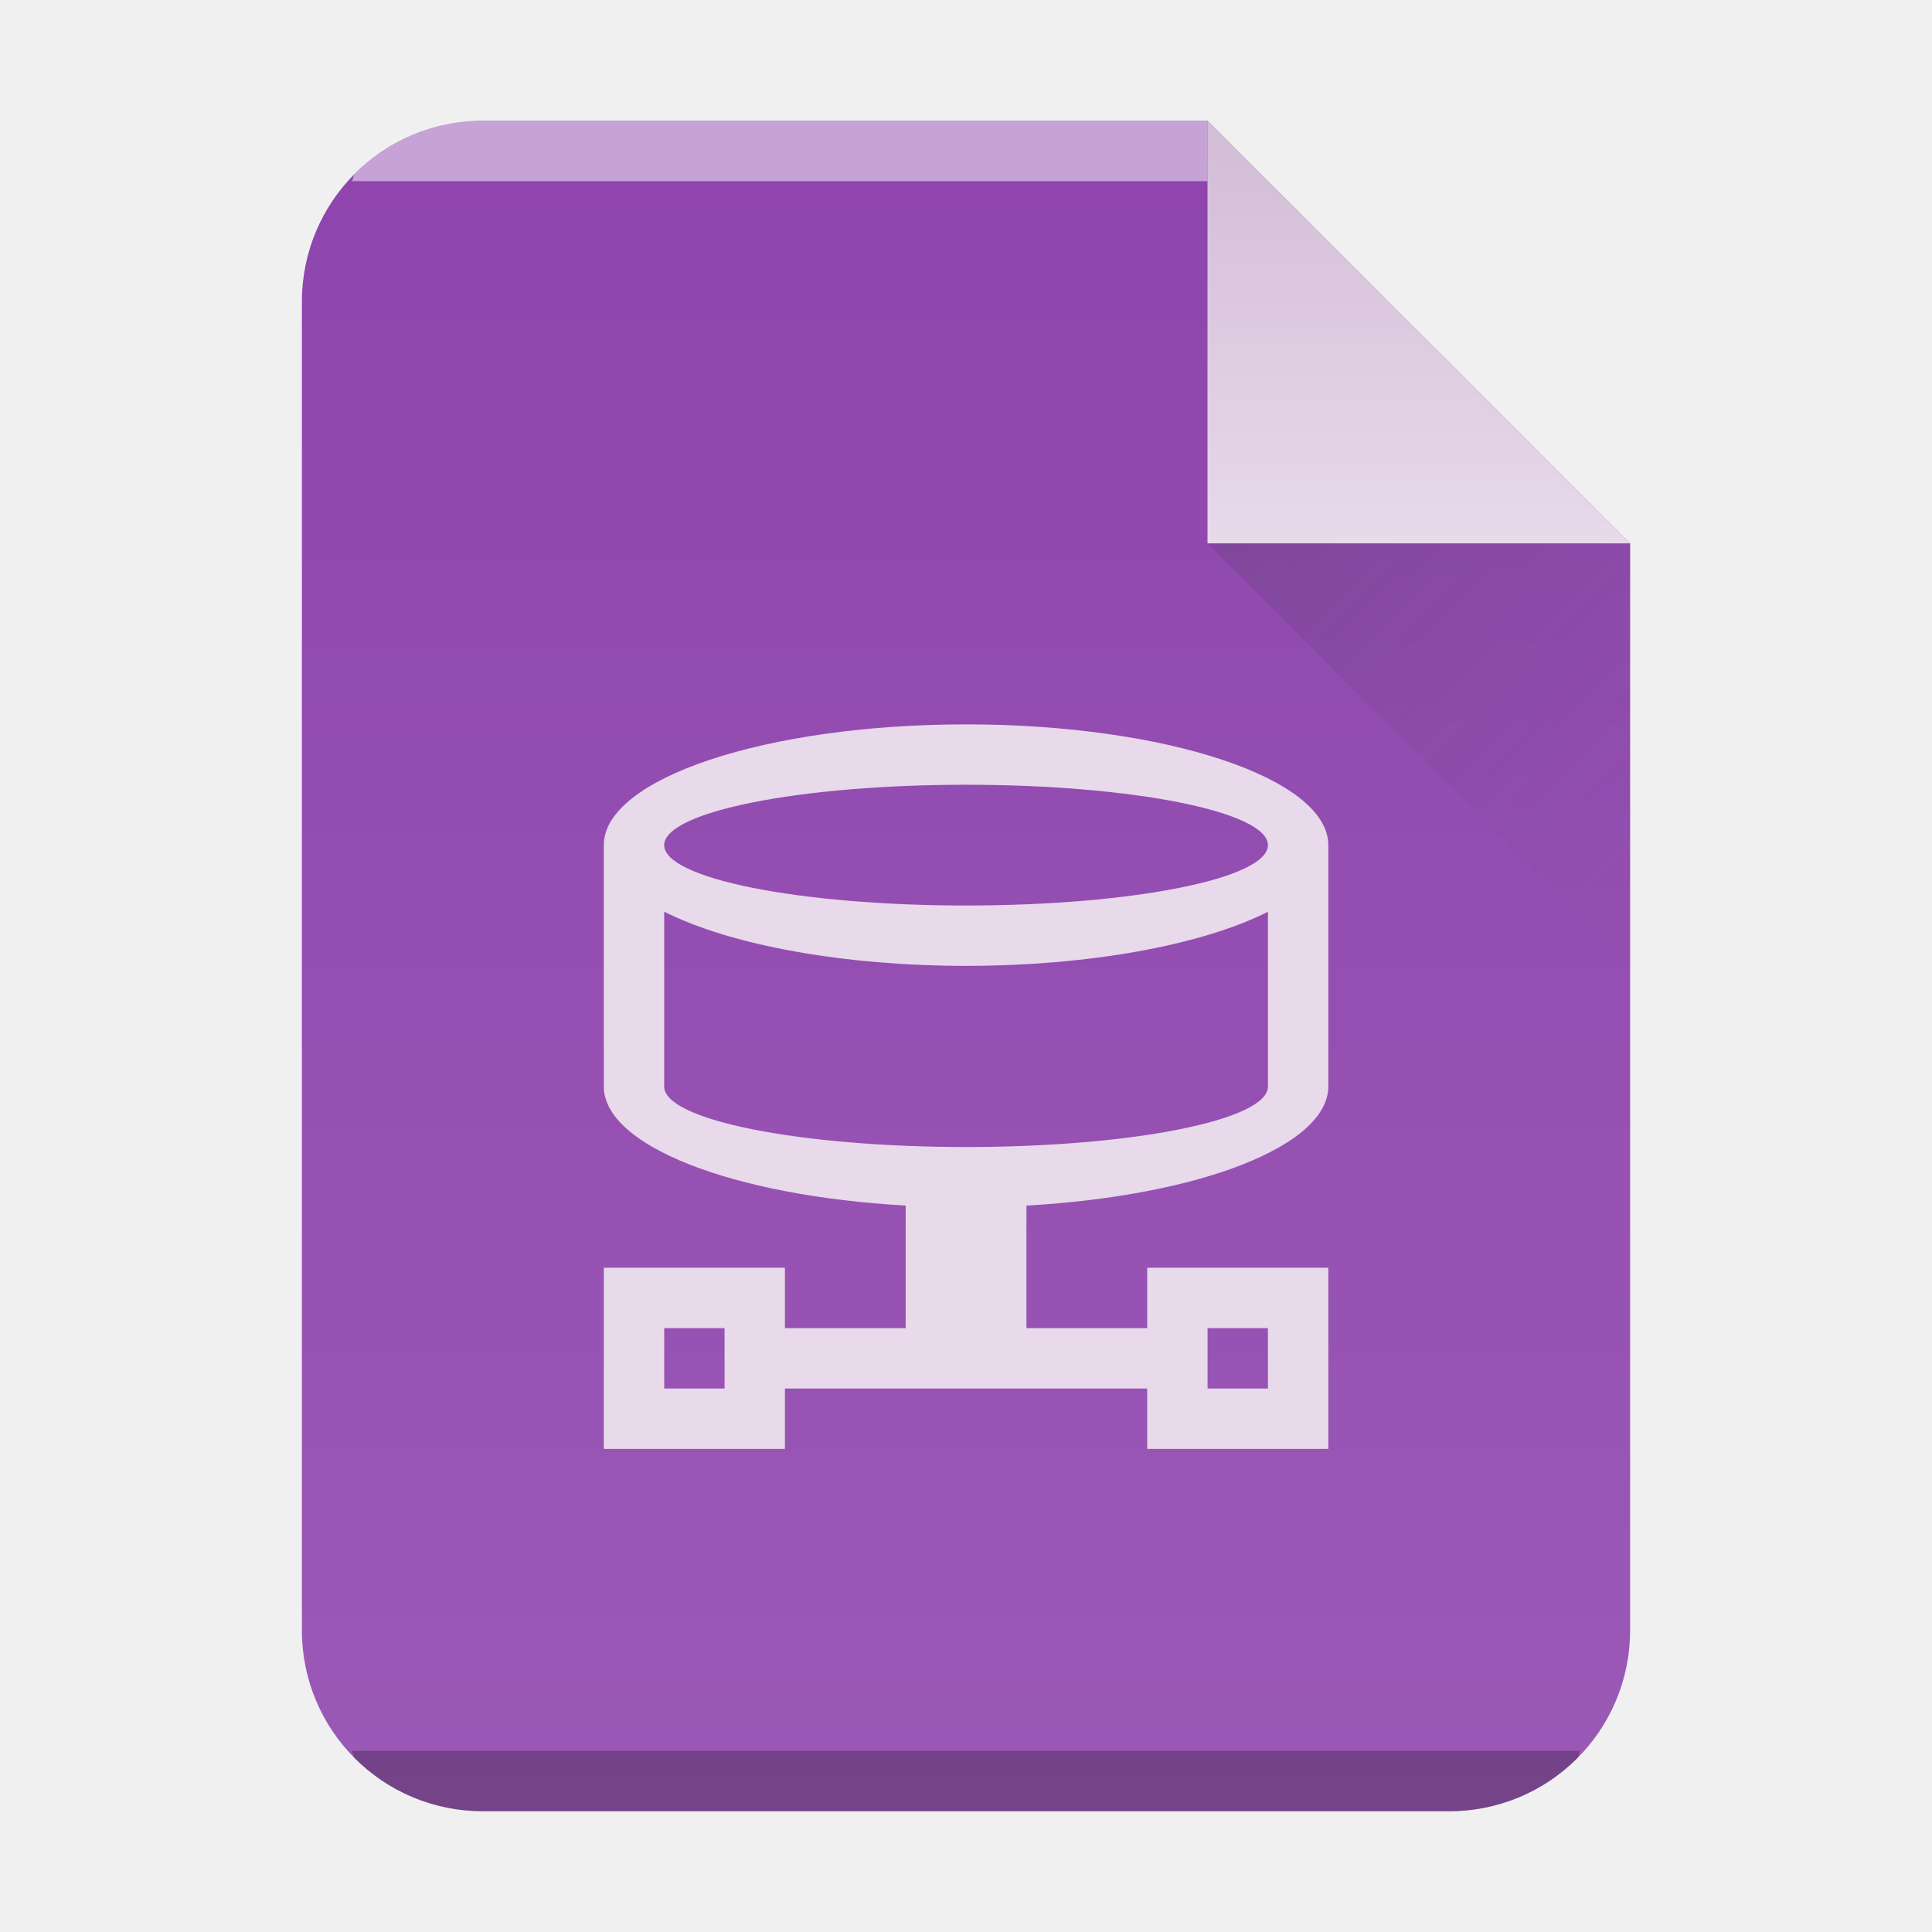
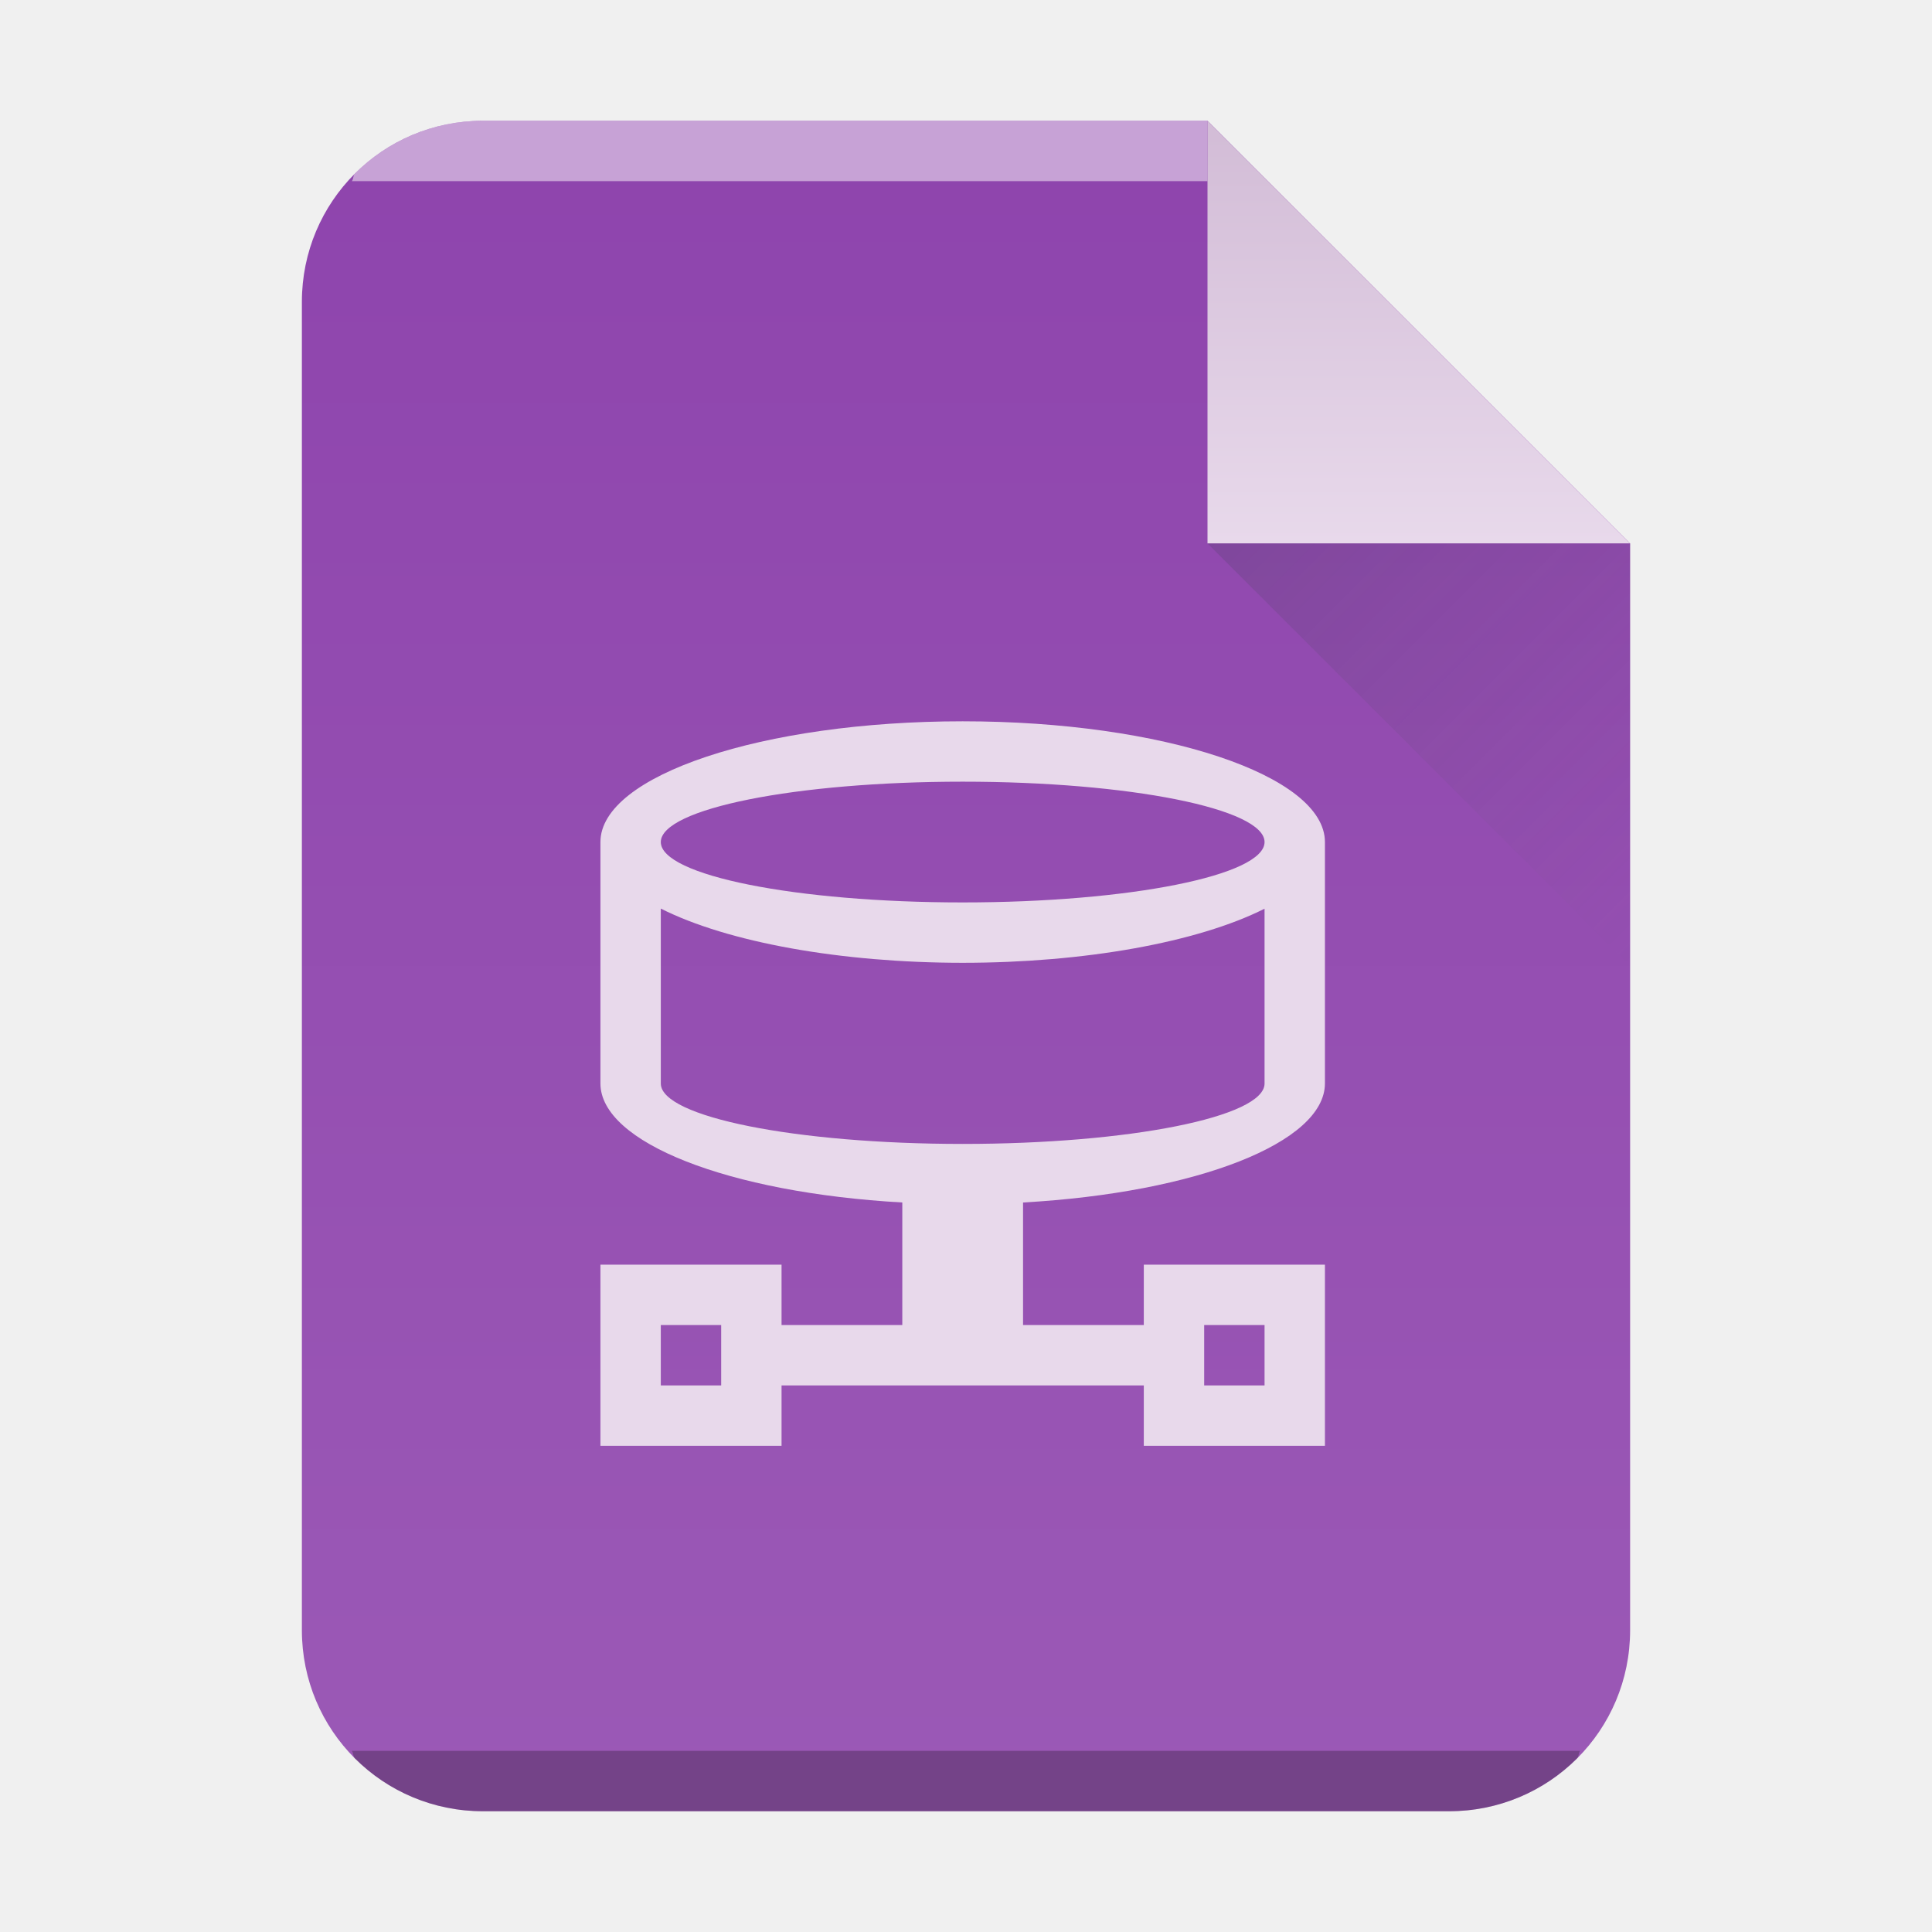
- <svg xmlns="http://www.w3.org/2000/svg" xmlns:xlink="http://www.w3.org/1999/xlink" width="32" height="32">
-   <defs>
+ <svg xmlns="http://www.w3.org/2000/svg" xmlns:xlink="http://www.w3.org/1999/xlink" width="32" height="32" version="1.1" id="svg34">
+   <defs id="defs18">
    <linearGradient gradientTransform="matrix(.5 0 0 -.48276 8 31.45)" gradientUnits="userSpaceOnUse" x2="0" y2="3" y1="61" id="a">
-       <stop offset="0" stop-color="#9b59b6" />
-       <stop stop-color="#8e44ad" offset="1" />
+       <stop offset="0" stop-color="#9b59b6" id="stop2" />
+       <stop stop-color="#8e44ad" offset="1" id="stop4" />
    </linearGradient>
    <linearGradient id="c" y1="518.04" y2="524.8" x2="0" gradientUnits="userSpaceOnUse">
-       <stop stop-color="#d3bdd7" />
-       <stop offset="1" stop-color="#e8d9eb" />
+       <stop stop-color="#d3bdd7" id="stop7" />
+       <stop offset="1" stop-color="#e8d9eb" id="stop9" />
    </linearGradient>
    <linearGradient id="d" y1="524.8" x1="404.57" y2="531.8" x2="411.57" gradientUnits="userSpaceOnUse">
-       <stop stop-color="#383e51" />
-       <stop offset="1" stop-color="#655c6f" stop-opacity="0" />
+       <stop stop-color="#383e51" id="stop12" />
+       <stop offset="1" stop-color="#655c6f" stop-opacity="0" id="stop14" />
    </linearGradient>
    <linearGradient xlink:href="#a" id="b" x1="5" y1="30" x2="5" y2="2" gradientUnits="userSpaceOnUse" gradientTransform="translate(-20)" />
  </defs>
-   <path d="M20 2H8C6.338 2 5 3.338 5 5v22c0 1.662 1.338 3 3 3h16c1.662 0 3-1.338 3-3V9z" fill="url(#b)" />
-   <path d="M8 2a2.99 2.99 0 00-2.123.877c-.031.031-.02.09-.05.123H20V2z" color="#000" opacity=".5" fill="#fff" />
-   <path d="M5.826 29c.03.033.02.092.051.123A2.99 2.99 0 008 30h16a2.99 2.99 0 002.123-.877c.031-.031.02-.09.05-.123z" color="#000" opacity=".25" />
-   <g fill-rule="evenodd">
-     <path d="M411.57 524.8l-7-7v7z" fill="url(#c)" transform="translate(-384.57 -515.8)" />
-     <path d="M411.57 531.8l-7-7h7z" opacity=".2" fill="url(#d)" transform="translate(-384.57 -515.8)" />
+   <path d="M 20,2 H 8 c -1.662,0 -3,1.338 -3,3 v 22 c 0,1.662 1.338,3 3,3 H 24 c 1.662,0 3,-1.338 3,-3 V 9 Z" fill="url(#b)" id="path20" style="fill:url(#b)" />
+   <path d="M8 2a2.99 2.99 0 00-2.123.877c-.031.031-.02.09-.05.123H20V2z" color="#000" opacity=".5" fill="#fff" id="path22" />
+   <path d="M5.826 29c.03.033.02.092.051.123A2.99 2.99 0 008 30h16a2.99 2.99 0 002.123-.877c.031-.031.02-.09.05-.123z" color="#000" opacity=".25" id="path24" />
+   <g fill-rule="evenodd" id="g30">
+     <path d="M411.57 524.8l-7-7v7z" fill="url(#c)" transform="translate(-384.57 -515.8)" id="path26" />
+     <path d="M411.57 531.8l-7-7h7z" opacity=".2" fill="url(#d)" transform="translate(-384.57 -515.8)" id="path28" />
  </g>
-   <path d="M16.001 11.998a6 2 0 00-6 2v4a6 2 0 005 1.97v2.03h-2v-1h-3v3h3v-1h6v1h3v-3h-3v1h-2v-2.03a6 2 0 005-1.97v-4a6 2 0 00-6-2m0 1a5 1 0 015 1 5 1 0 01-5 1 5 1 0 01-5-1 5 1 0 015-1m-5 2.102a6 2 0 005 .898 6 2 0 005-.896v2.896a5 1 0 01-5 1 5 1 0 01-5-1v-1.104zm0 6.898h1v1h-1zm9 0h1v1h-1z" fill="#e8d9eb" />
+   <path d="m 15.945,11.947 a 6,2 0 0 0 -6,2 v 4 a 6,2 0 0 0 5,1.97 v 2.03 h -2 v -1 H 9.945 v 3 h 3 v -1 h 6 v 1 h 3 v -3 h -3 v 1 h -2 v -2.03 a 6,2 0 0 0 5,-1.97 v -4 a 6,2 0 0 0 -6,-2 m 0,1 a 5,1 0 0 1 5,1 5,1 0 0 1 -5,1 5,1 0 0 1 -5,-1 5,1 0 0 1 5,-1 m -5,2.102 a 6,2 0 0 0 5,0.898 6,2 0 0 0 5,-0.896 v 2.896 a 5,1 0 0 1 -5,1 5,1 0 0 1 -5,-1 v -1.104 z m 0,6.898 h 1 v 1 h -1 z m 9,0 h 1 v 1 h -1 z" fill="#e8d9eb" id="path32" />
</svg>
